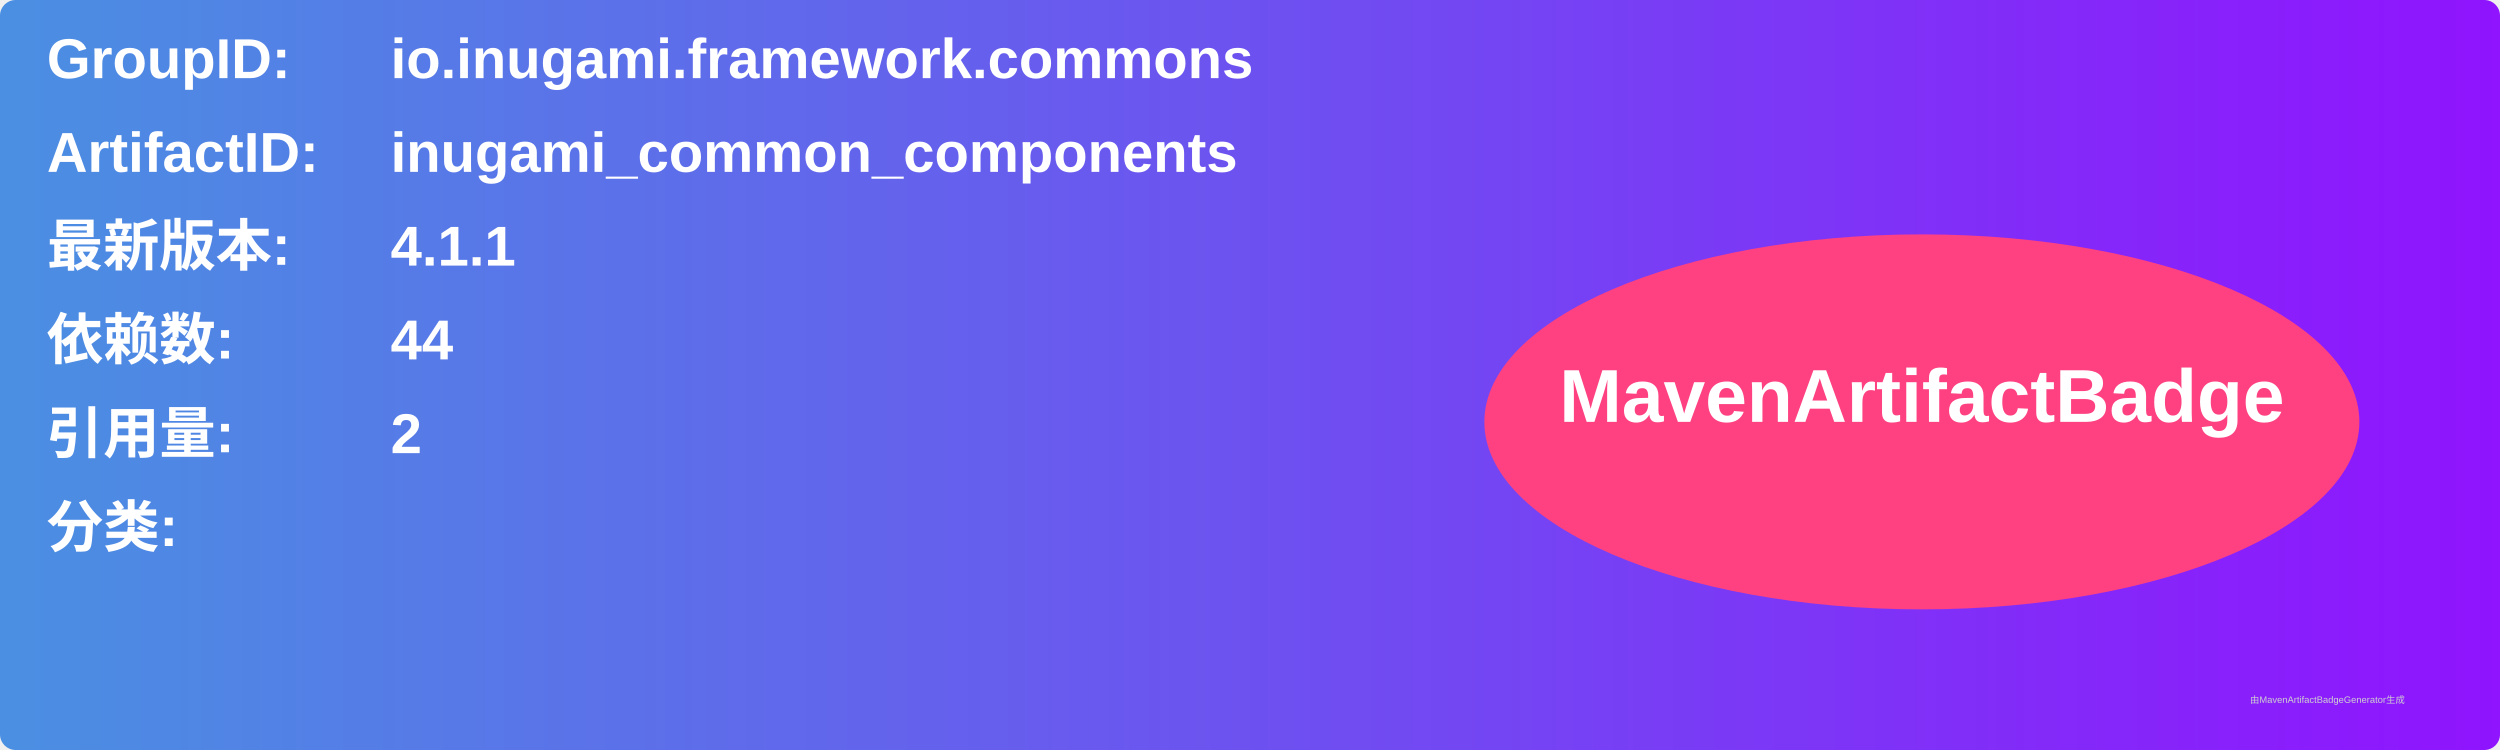
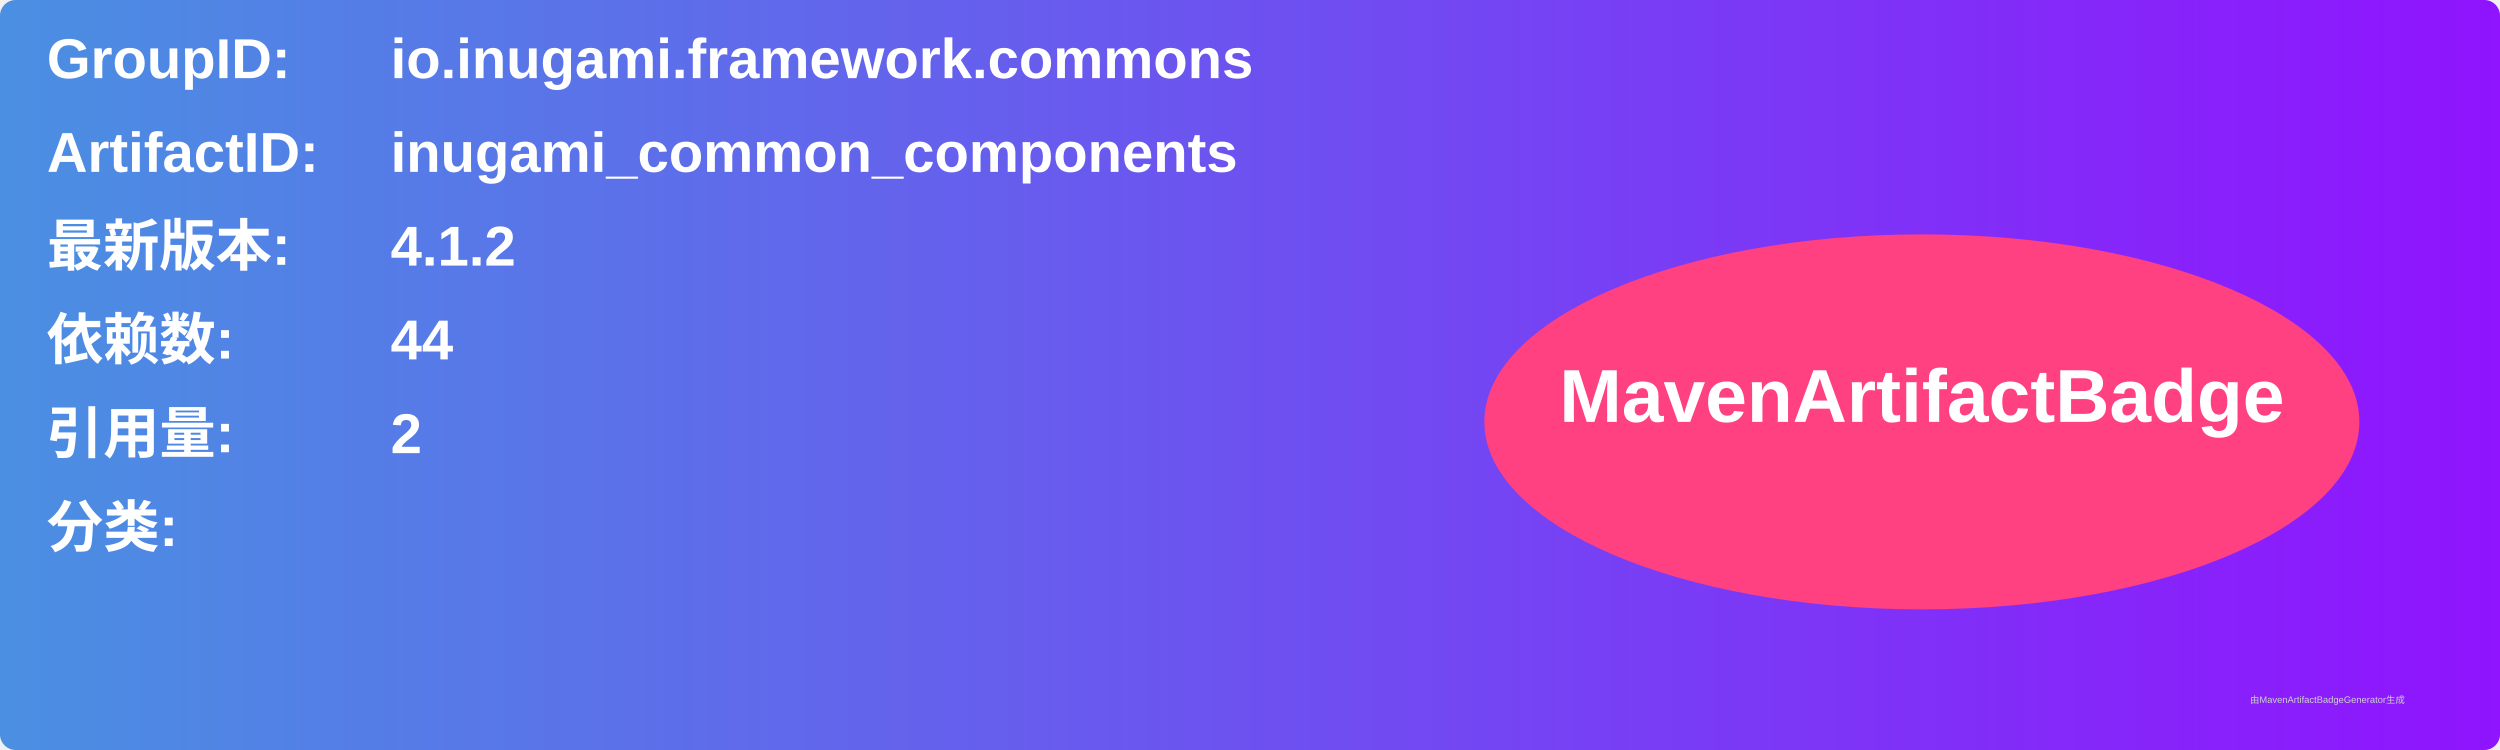
<svg xmlns="http://www.w3.org/2000/svg" width="800" height="240" viewBox="0 0 800 240">
  <linearGradient id="grad" x1="0%" y1="0%" x2="100%" y2="0%">
    <stop offset="0%" stop-color="#4a90e2" />
    <stop offset="100%" stop-color="#9013fe" />
  </linearGradient>
  <rect width="100%" height="100%" rx="5" ry="5" fill="url(#grad)" />
  <g transform="translate(15, 15)">
    <text x="0" y="10" font-family="Arial" font-size="18" fill="white" font-weight="bold" width="260">GroupID:</text>
    <text x="110" y="10" font-family="Arial" font-size="18" fill="white" font-weight="bold" width="460">io.inugami.framework.commons</text>
    <text x="0" y="40" font-family="Arial" font-size="18" fill="white" font-weight="bold" width="260">ArtifactID:</text>
    <text x="110" y="40" font-family="Arial" font-size="18" fill="white" font-weight="bold" width="460">inugami_common_components</text>
    <text x="0" y="70" font-family="Arial" font-size="18" fill="white" font-weight="bold">最新版本:</text>
    <text x="110" y="70" font-family="Arial" font-size="18" fill="white" font-weight="bold">
-       <tspan font-weight="bold">4.1.1</tspan>
+       <tspan font-weight="bold">4.1.2</tspan>
    </text>
    <text x="0" y="100" font-family="Arial" font-size="18" fill="white" font-weight="bold">依赖数: </text>
    <text x="110" y="100" font-family="Arial" font-size="18" fill="white">
      <tspan font-weight="bold">44</tspan>
    </text>
    <text x="0" y="130" font-family="Arial" font-size="18" fill="white" font-weight="bold">引用量: </text>
    <text x="110" y="130" font-family="Arial" font-size="18" fill="white">
      <tspan font-weight="bold">2</tspan>
    </text>
    <text x="0" y="160" font-family="Arial" font-size="18" fill="white" font-weight="bold">分类:</text>
    <text x="10" y="190" font-family="Arial" font-size="10" fill="white">
      <tspan font-weight="bold" />
    </text>
    <ellipse cx="600" cy="120" rx="140" ry="60" fill="#ff4081" />
    <text x="600" y="120" text-anchor="middle" font-family="Arial" font-size="24" fill="white" font-weight="bold">MavenArtifactBadge</text>
  </g>
  <text x="720" y="225" font-family="Arial" font-size="3" fill="#d0d0d0">由MavenArtifactBadgeGenerator生成</text>
</svg>
